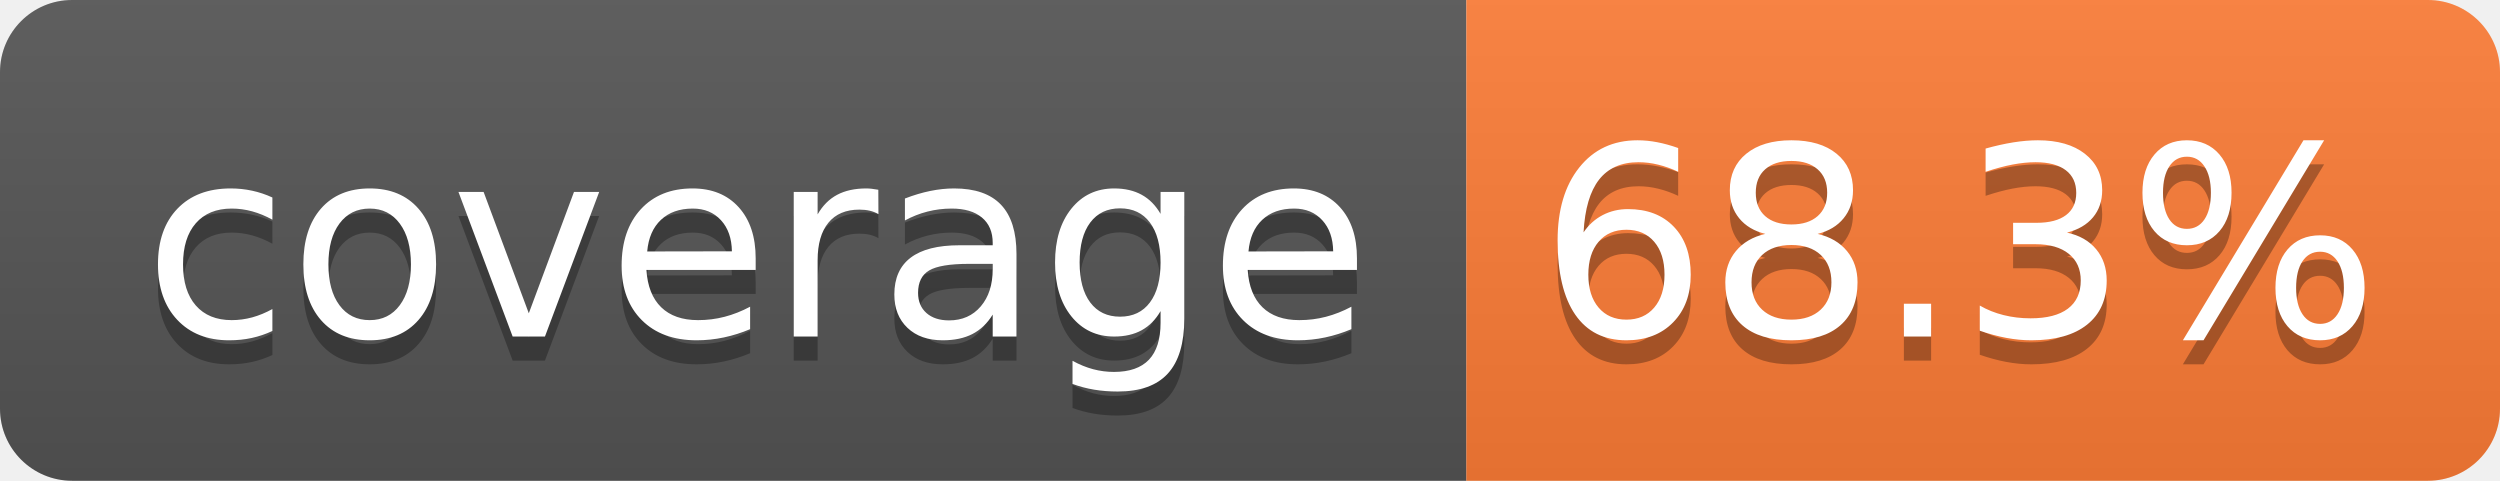
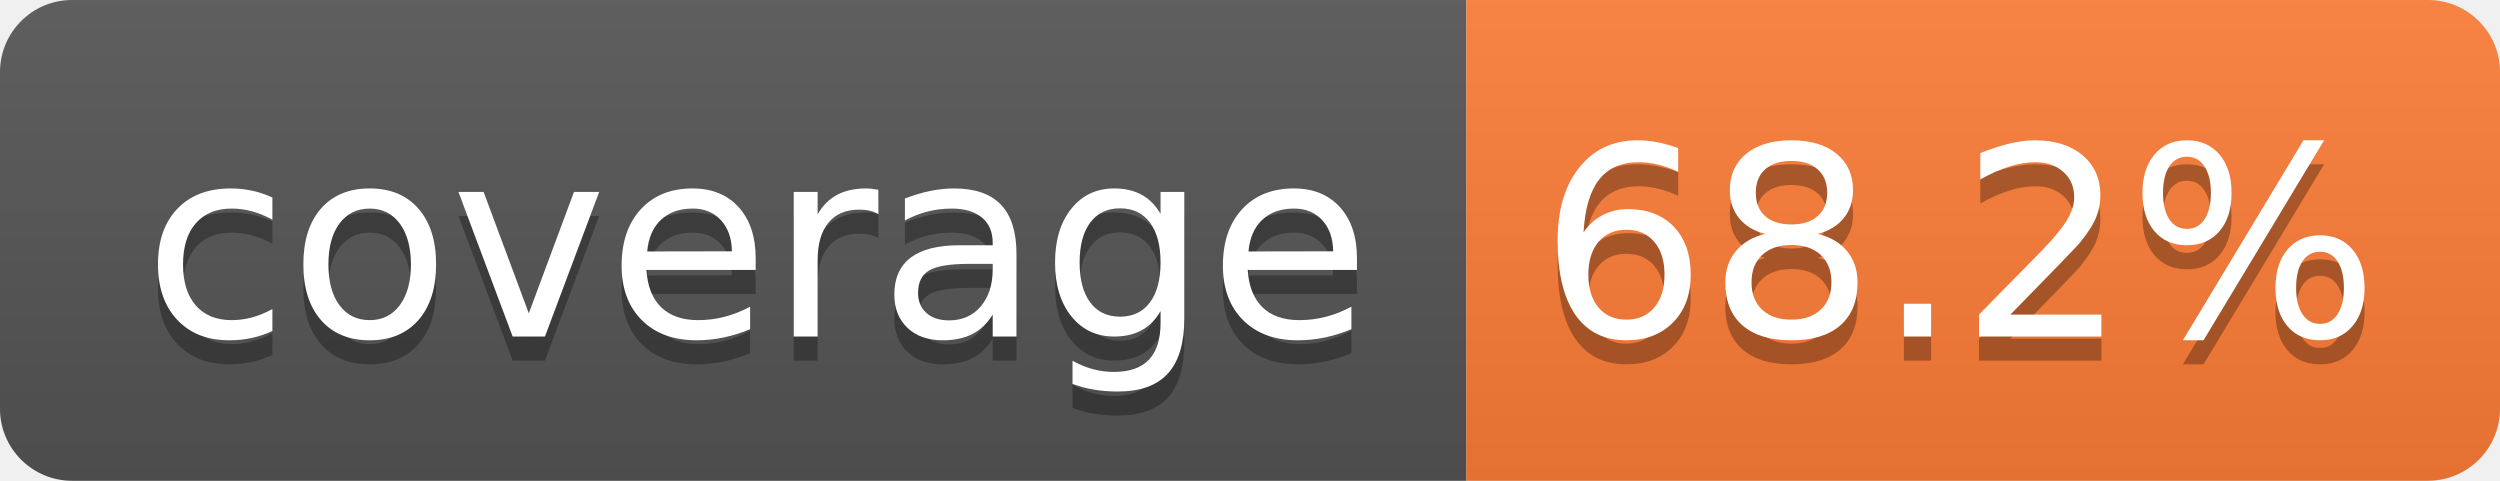
- <svg xmlns="http://www.w3.org/2000/svg" width="104" height="20" role="img" aria-label="coverage: 68.3%">
+ <svg xmlns="http://www.w3.org/2000/svg" width="104" height="20" role="img" aria-label="coverage: 68.2%">
  <linearGradient id="s" x2="0" y2="100%">
    <stop offset="0" stop-color="#bbb" stop-opacity=".1" />
    <stop offset="1" stop-opacity=".1" />
  </linearGradient>
  <clipPath id="r">
    <rect width="104" height="20" rx="3" fill="#fff" />
  </clipPath>
  <g clip-path="url(#r)">
    <rect width="61" height="20" fill="#555" />
    <rect x="61" width="43" height="20" fill="#fe7d37" />
    <rect width="104" height="20" fill="url(#s)" />
  </g>
  <g fill="#fff" text-anchor="middle" font-family="Verdana,Geneva,DejaVu Sans,sans-serif" text-rendering="geometricPrecision" font-size="110">
    <text aria-hidden="true" x="315" y="150" fill="#010101" fill-opacity=".3" transform="scale(.1)" textLength="510">coverage</text>
    <text x="315" y="140" transform="scale(.1)" fill="#fff" textLength="510">coverage</text>
-     <text aria-hidden="true" x="815" y="150" fill="#010101" fill-opacity=".3" transform="scale(.1)" textLength="330">68.3%</text>
-     <text x="815" y="140" transform="scale(.1)" fill="#fff" textLength="330">68.3%</text>
+     <text aria-hidden="true" x="815" y="150" fill="#010101" fill-opacity=".3" transform="scale(.1)" textLength="330">68.2%</text>
+     <text x="815" y="140" transform="scale(.1)" fill="#fff" textLength="330">68.2%</text>
  </g>
</svg>
